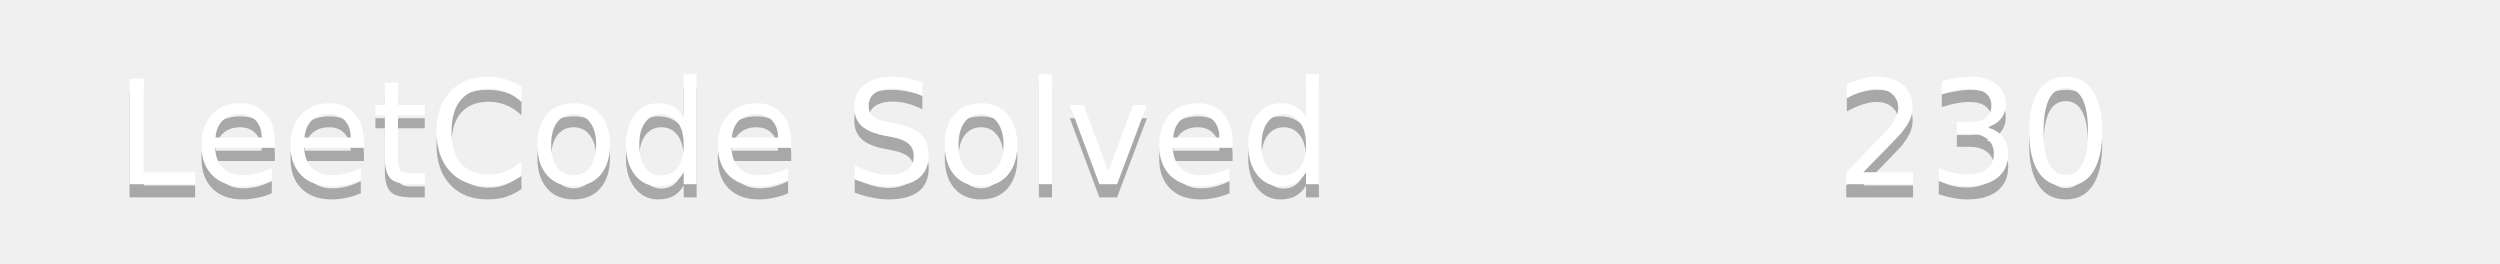
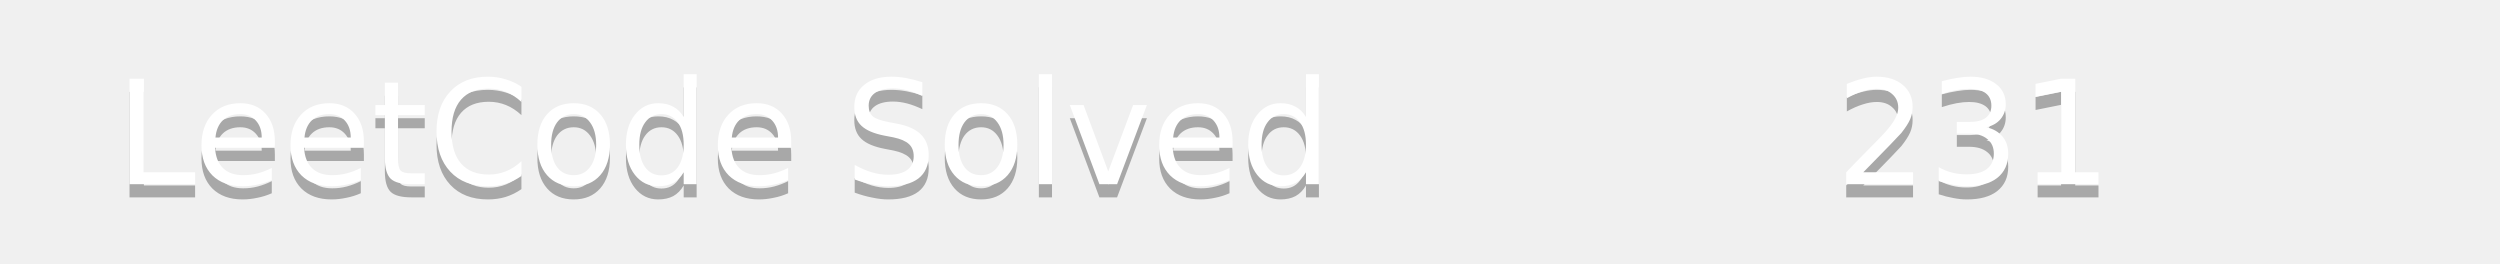
<svg xmlns="http://www.w3.org/2000/svg" width="190" height="20">
  <linearGradient id="b" x2="0" y2="100%">
    <stop offset="0" stop-color="#bbb" stop-opacity=".1" />
    <stop offset="1" stop-opacity=".1" />
  </linearGradient>
  <mask id="a">
    <rect width="190" height="20" rx="3" fill="#fff" />
  </mask>
  <g mask="url(#a)">
    <path fill="#555" d="0 0h110v20H0z" />
    <path fill="#ffa116" d="110 0h80v20H110z" />
    <path fill="url(#b)" d="0 0h190v20H0z" />
  </g>
  <g fill="#fff" text-anchor="middle" font-family="DejaVu Sans,Verdana,Geneva,sans-serif" font-size="11">
    <text x="55" y="15" fill="#010101" fill-opacity=".3">LeetCode Solved</text>
    <text x="55" y="14">LeetCode Solved</text>
-     <text x="150" y="15" fill="#010101" fill-opacity=".3">230</text>
-     <text x="150" y="14">230</text>
+     <text x="150" y="15" fill="#010101" fill-opacity=".3">231</text>
+     <text x="150" y="14">231</text>
  </g>
</svg>
